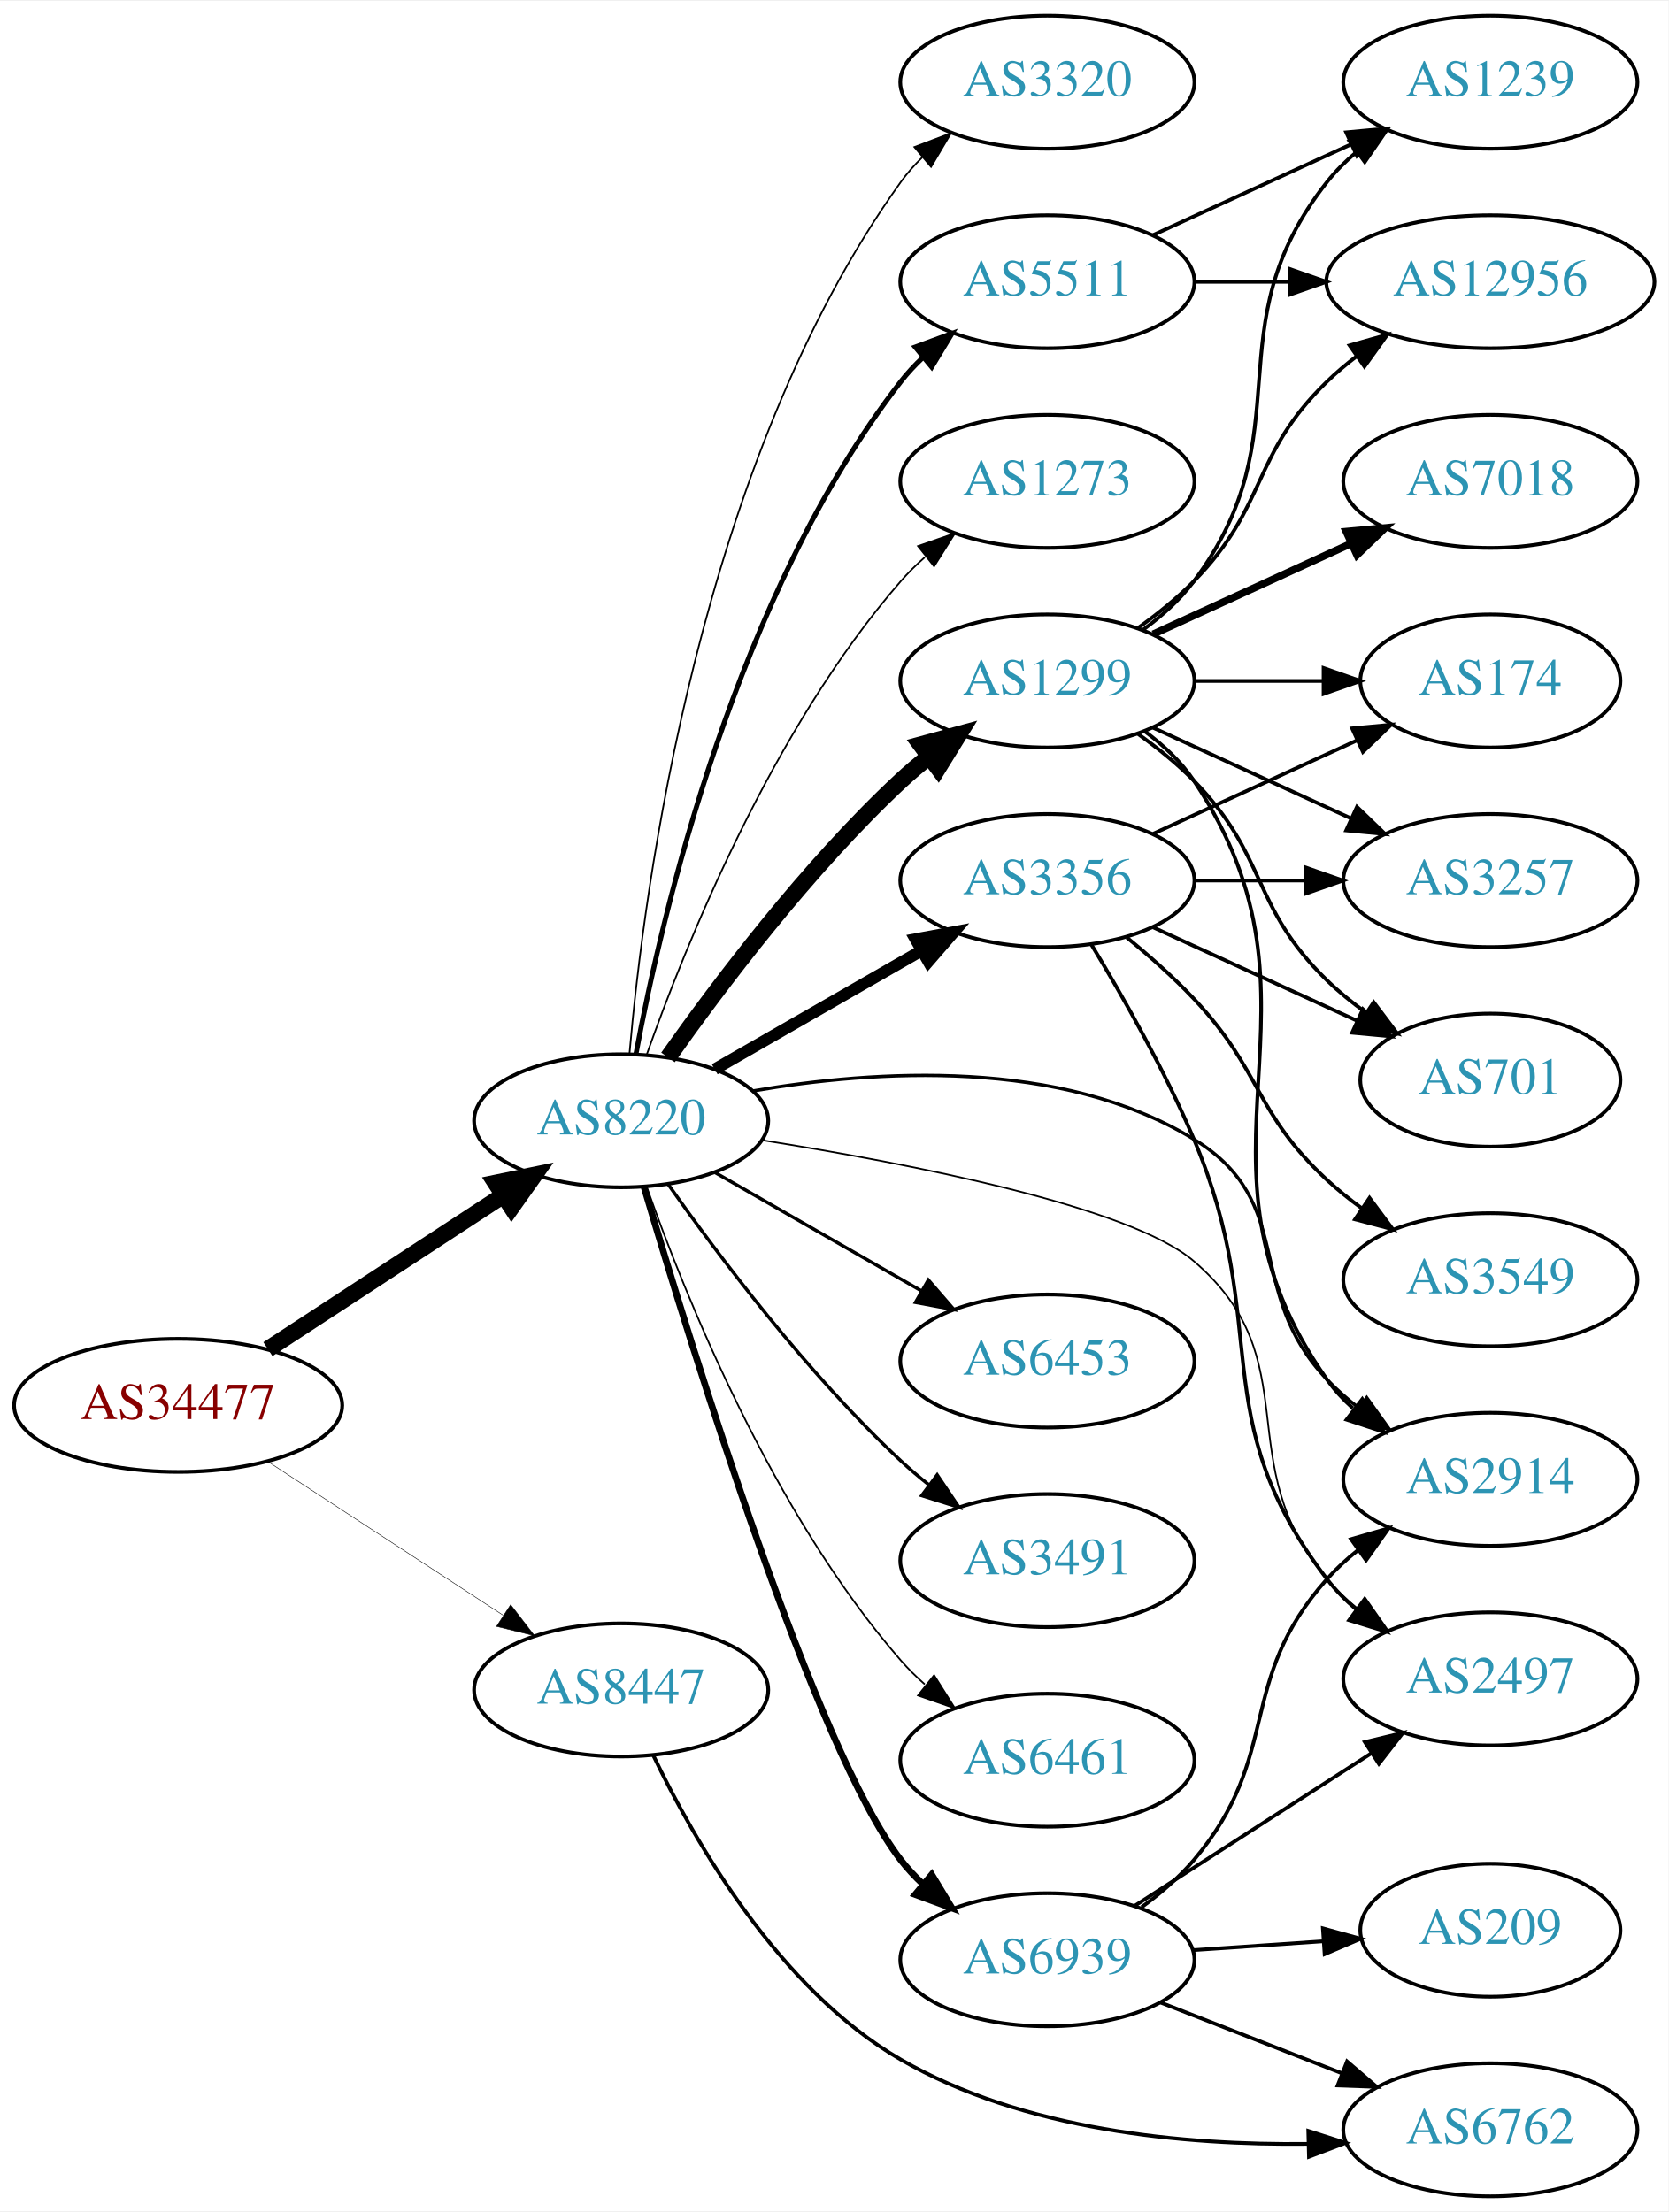
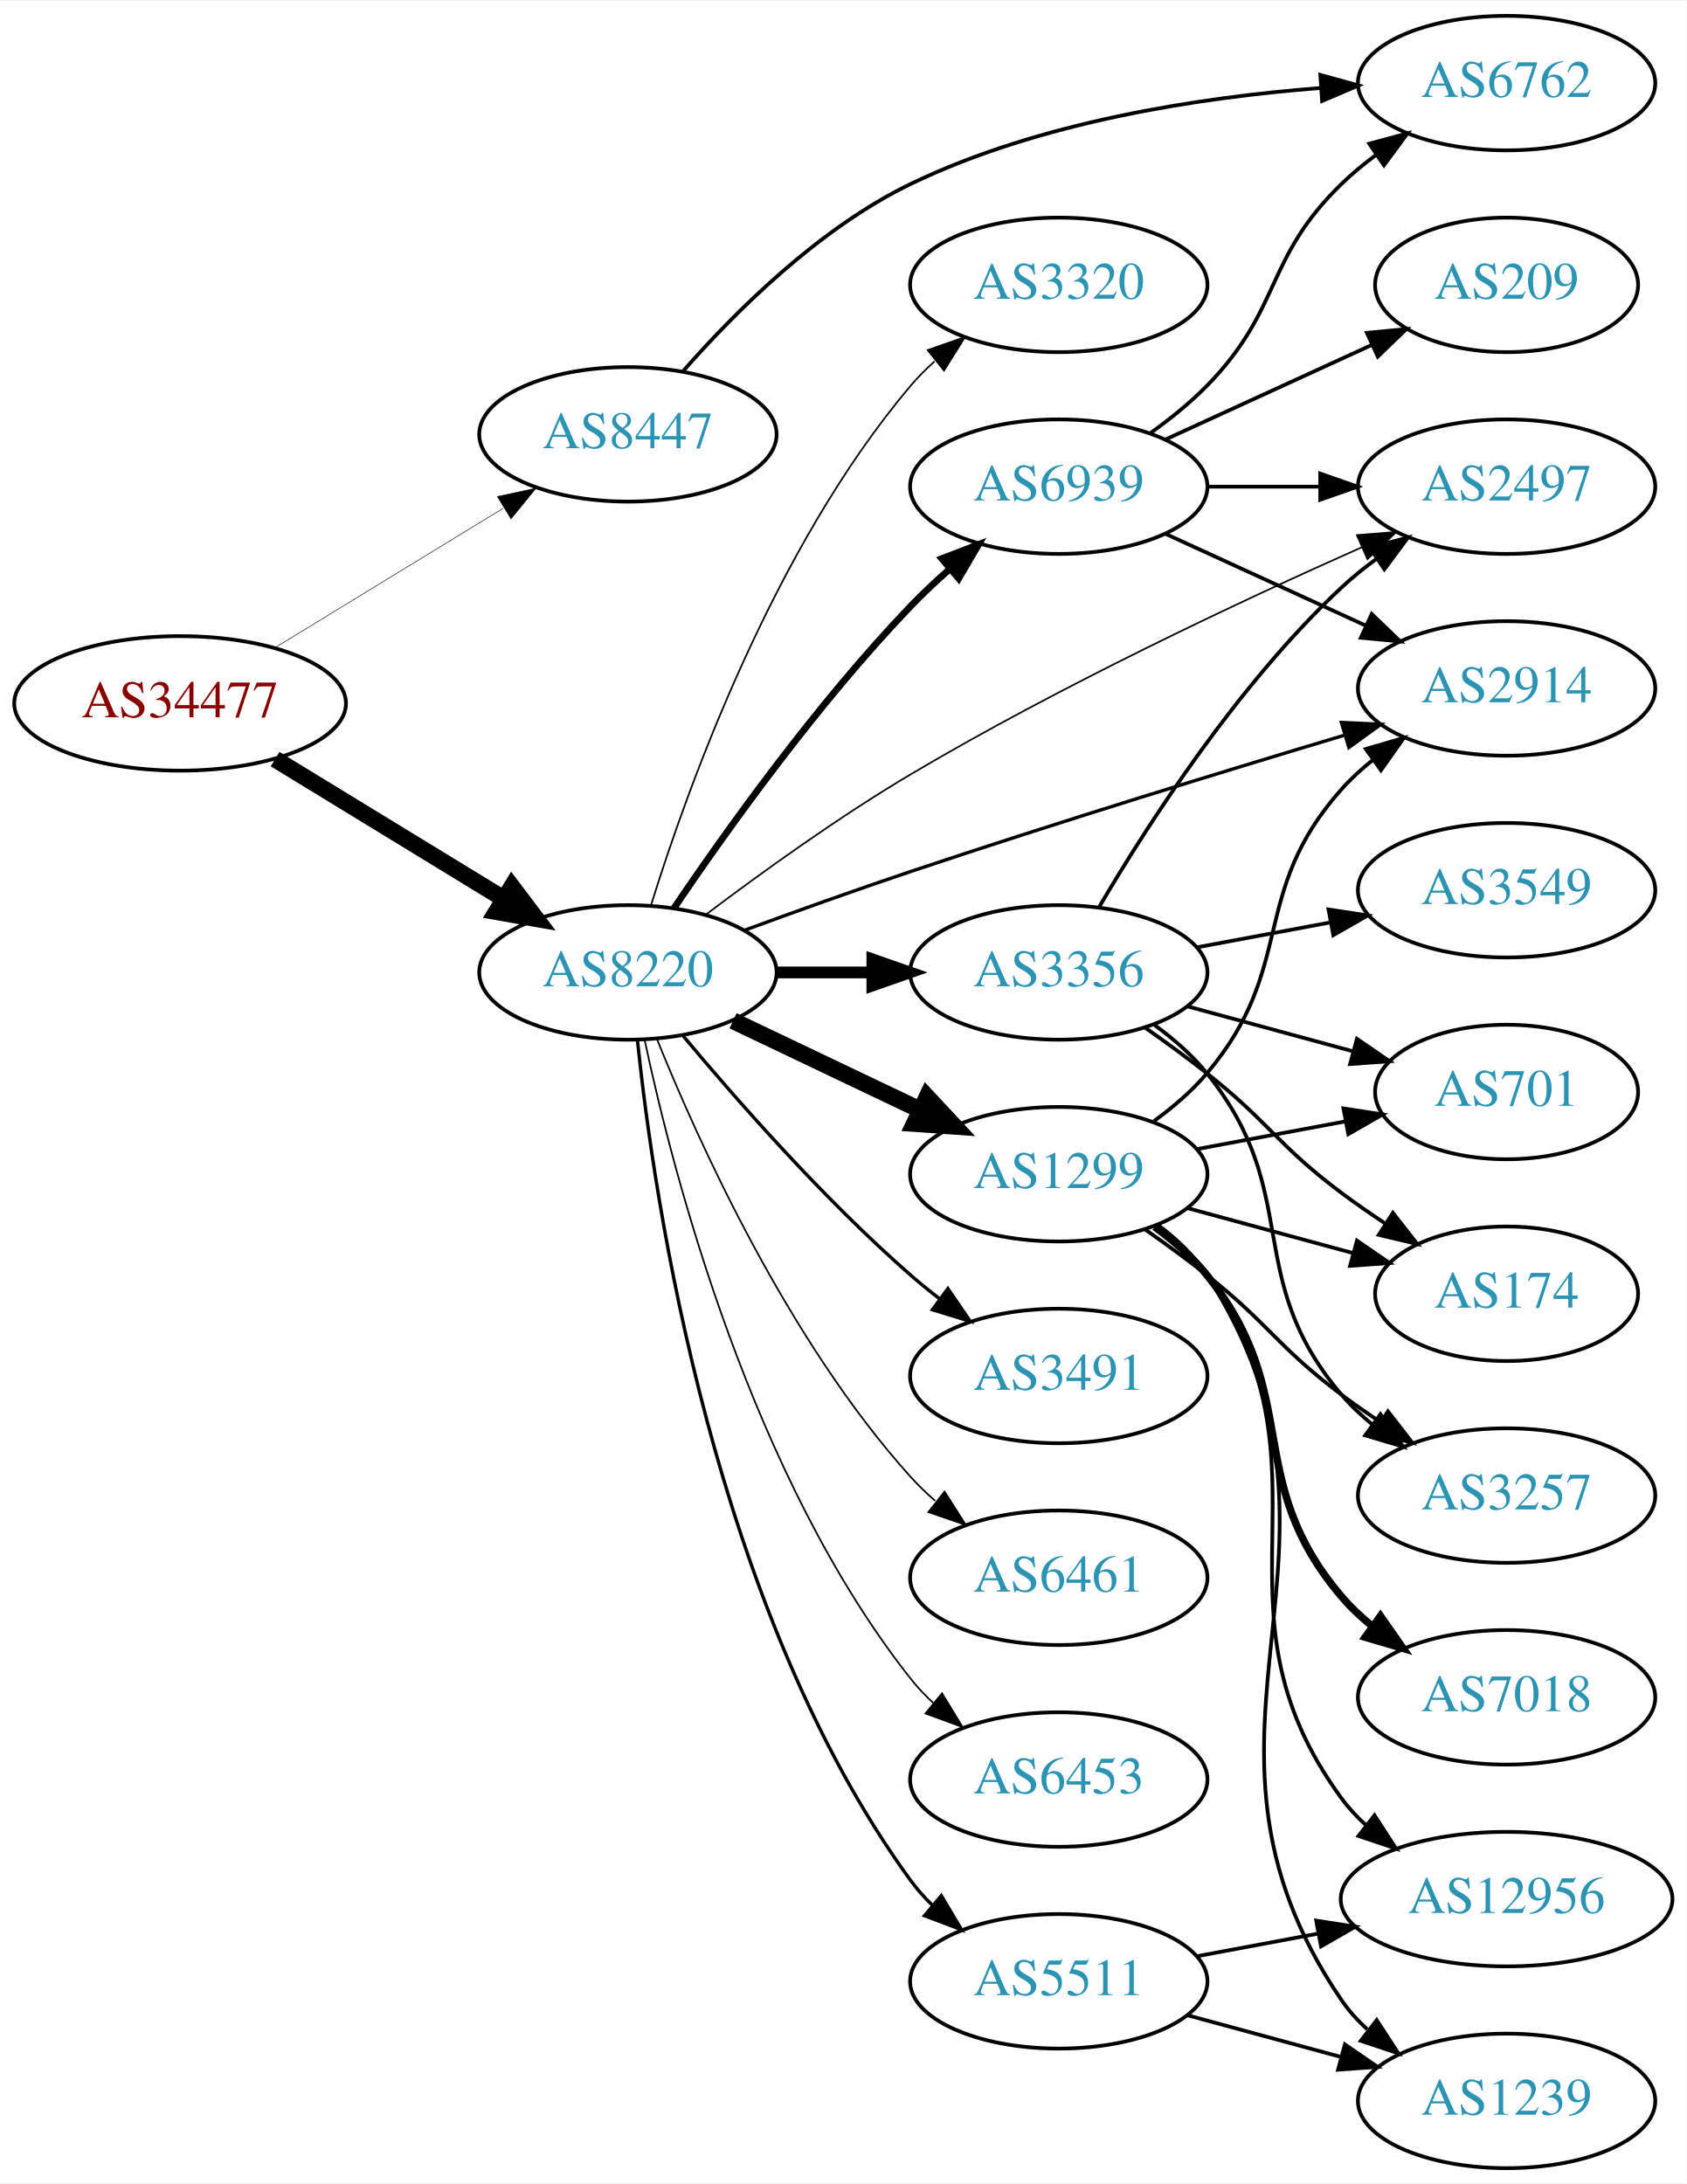
- <svg xmlns="http://www.w3.org/2000/svg" xmlns:xlink="http://www.w3.org/1999/xlink" width="451pt" height="598pt" viewBox="0.00 0.00 451.37 598.00">
-   <g id="graph0" class="graph" transform="scale(1 1) rotate(0) translate(4 594)">
-     <polygon fill="white" stroke="none" points="-4,4 -4,-594 447.37,-594 447.37,4 -4,4" />
+ <svg xmlns="http://www.w3.org/2000/svg" xmlns:xlink="http://www.w3.org/1999/xlink" width="451pt" height="584pt" viewBox="0.00 0.00 451.37 584.00">
+   <g id="graph0" class="graph" transform="scale(1 1) rotate(0) translate(4 580)">
+     <polygon fill="white" stroke="none" points="-4,4 -4,-580 447.37,-580 447.37,4 -4,4" />
    <g id="node1" class="node">
      <g id="a_node1">
        <a xlink:href="/asn/34477" xlink:title="AS34477 ~ ARAplus GmbH [AT]">
-           <ellipse fill="#ffffff" stroke="black" cx="44.196" cy="-214" rx="44.393" ry="18" />
-           <text text-anchor="middle" x="44.196" y="-210.3" font-family="Times,serif" font-size="14.00" fill="#880000">AS34477</text>
+           <ellipse fill="#ffffff" stroke="black" cx="44.196" cy="-392" rx="44.393" ry="18" />
+           <text text-anchor="middle" x="44.196" y="-388.3" font-family="Times,serif" font-size="14.00" fill="#880000">AS34477</text>
        </a>
      </g>
    </g>
    <g id="node2" class="node">
      <g id="a_node2">
        <a xlink:href="/asn/8220" xlink:title="AS8220 ~ COLT [GB]">
-           <ellipse fill="#ffffff" stroke="black" cx="164.039" cy="-291" rx="39.794" ry="18" />
-           <text text-anchor="middle" x="164.039" y="-287.3" font-family="Times,serif" font-size="14.00" fill="#2c94b3">AS8220</text>
+           <ellipse fill="#ffffff" stroke="black" cx="164.039" cy="-320" rx="39.794" ry="18" />
+           <text text-anchor="middle" x="164.039" y="-316.3" font-family="Times,serif" font-size="14.00" fill="#2c94b3">AS8220</text>
        </a>
      </g>
    </g>
    <g id="edge1" class="edge">
-       <path fill="none" stroke="black" stroke-width="4.5" d="M68.478,-229.213C86.708,-241.124 112.229,-257.8 132.163,-270.826" />
-       <polygon fill="black" stroke="black" stroke-width="4.5" points="130.079,-274.168 140.605,-276.341 134.387,-267.575 130.079,-274.168" />
+       <path fill="none" stroke="black" stroke-width="4.5" d="M69.613,-377.082C87.305,-366.272 111.406,-351.546 130.698,-339.76" />
+       <polygon fill="black" stroke="black" stroke-width="4.5" points="132.977,-342.982 139.457,-334.408 128.871,-336.262 132.977,-342.982" />
    </g>
    <g id="node3" class="node">
      <g id="a_node3">
        <a xlink:href="/asn/8447" xlink:title="AS8447 ~ A1 Telekom Austria AG [AT]">
-           <ellipse fill="#ffffff" stroke="black" cx="164.039" cy="-137" rx="39.794" ry="18" />
-           <text text-anchor="middle" x="164.039" y="-133.3" font-family="Times,serif" font-size="14.00" fill="#2c94b3">AS8447</text>
+           <ellipse fill="#ffffff" stroke="black" cx="164.039" cy="-464" rx="39.794" ry="18" />
+           <text text-anchor="middle" x="164.039" y="-460.3" font-family="Times,serif" font-size="14.00" fill="#2c94b3">AS8447</text>
        </a>
      </g>
    </g>
    <g id="edge2" class="edge">
-       <path fill="none" stroke="black" stroke-width="0.132" d="M68.478,-198.787C86.708,-186.876 112.229,-170.2 132.163,-157.174" />
-       <polygon fill="black" stroke="black" stroke-width="0.132" points="134.148,-160.059 140.605,-151.659 130.319,-154.199 134.148,-160.059" />
+       <path fill="none" stroke="black" stroke-width="0.145" d="M69.613,-406.918C87.305,-417.728 111.406,-432.454 130.698,-444.24" />
+       <polygon fill="black" stroke="black" stroke-width="0.145" points="129.099,-447.365 139.457,-449.592 132.748,-441.392 129.099,-447.365" />
    </g>
    <g id="node4" class="node">
      <g id="a_node4">
-         <a xlink:href="/asn/1299" xlink:title="AS1299 ~ Telia Carrier [EU]">
-           <ellipse fill="#ffffff" stroke="black" cx="279.332" cy="-410" rx="39.794" ry="18" />
-           <text text-anchor="middle" x="279.332" y="-406.3" font-family="Times,serif" font-size="14.00" fill="#2c94b3">AS1299</text>
+         <a xlink:href="/asn/2914" xlink:title="AS2914 ~ NTT America, Inc. [US]">
+           <ellipse fill="#ffffff" stroke="black" cx="399.174" cy="-396" rx="39.794" ry="18" />
+           <text text-anchor="middle" x="399.174" y="-392.3" font-family="Times,serif" font-size="14.00" fill="#2c94b3">AS2914</text>
        </a>
      </g>
    </g>
    <g id="edge3" class="edge">
-       <path fill="none" stroke="black" stroke-width="4.5" d="M176.714,-308.142C190.435,-327.578 214.54,-359.599 239.685,-383 242.082,-385.23 244.673,-387.423 247.339,-389.535" />
-       <polygon fill="black" stroke="black" stroke-width="4.5" points="245.077,-392.76 255.445,-395.587 249.788,-386.449 245.077,-392.76" />
+       <path fill="none" stroke="black" stroke-width="0.9" d="M195.071,-331.229C208.646,-336.21 224.92,-342.05 239.685,-347 278.74,-360.092 323.624,-373.85 355.635,-383.443" />
+       <polygon fill="black" stroke="black" stroke-width="0.9" points="354.968,-386.896 365.552,-386.405 356.972,-380.189 354.968,-386.896" />
    </g>
    <g id="node5" class="node">
      <g id="a_node5">
-         <a xlink:href="/asn/3356" xlink:title="AS3356 ~ Level 3 Parent, LLC [US]">
-           <ellipse fill="#ffffff" stroke="black" cx="279.332" cy="-356" rx="39.794" ry="18" />
-           <text text-anchor="middle" x="279.332" y="-352.3" font-family="Times,serif" font-size="14.00" fill="#2c94b3">AS3356</text>
+         <a xlink:href="/asn/1299" xlink:title="AS1299 ~ Telia Carrier [EU]">
+           <ellipse fill="#ffffff" stroke="black" cx="279.332" cy="-266" rx="39.794" ry="18" />
+           <text text-anchor="middle" x="279.332" y="-262.3" font-family="Times,serif" font-size="14.00" fill="#2c94b3">AS1299</text>
        </a>
      </g>
    </g>
    <g id="edge4" class="edge">
-       <path fill="none" stroke="black" stroke-width="3.15" d="M189.343,-304.944C205.621,-314.283 227.257,-326.697 245.119,-336.945" />
-       <polygon fill="black" stroke="black" stroke-width="3.15" points="243.652,-340.138 254.068,-342.079 247.136,-334.067 243.652,-340.138" />
+       <path fill="none" stroke="black" stroke-width="4.5" d="M192.175,-307.066C207.169,-299.919 225.99,-290.948 242.213,-283.215" />
+       <polygon fill="black" stroke="black" stroke-width="4.5" points="244.084,-286.686 251.417,-278.829 240.695,-279.577 244.084,-286.686" />
    </g>
    <g id="node6" class="node">
      <g id="a_node6">
-         <a xlink:href="/asn/2497" xlink:title="AS2497 ~ Internet Initiative Japan Inc. [JP]">
-           <ellipse fill="#ffffff" stroke="black" cx="399.174" cy="-140" rx="39.794" ry="18" />
-           <text text-anchor="middle" x="399.174" y="-136.3" font-family="Times,serif" font-size="14.00" fill="#2c94b3">AS2497</text>
+         <a xlink:href="/asn/3491" xlink:title="AS3491 ~ PCCW Global, Inc. [US]">
+           <ellipse fill="#ffffff" stroke="black" cx="279.332" cy="-212" rx="39.794" ry="18" />
+           <text text-anchor="middle" x="279.332" y="-208.3" font-family="Times,serif" font-size="14.00" fill="#2c94b3">AS3491</text>
        </a>
      </g>
    </g>
    <g id="edge5" class="edge">
-       <path fill="none" stroke="black" stroke-width="0.45" d="M202.305,-285.723C242.049,-279.428 301.624,-267.862 318.978,-253 350.451,-226.048 328.148,-198.577 354.978,-167 357.412,-164.136 360.228,-161.478 363.233,-159.038" />
-       <polygon fill="black" stroke="black" stroke-width="0.45" points="365.421,-161.775 371.493,-153.093 361.332,-156.094 365.421,-161.775" />
+       <path fill="none" stroke="black" stroke-width="0.9" d="M178.669,-303.183C192.951,-286.071 216.498,-259.255 239.685,-239 242.151,-236.846 244.789,-234.706 247.487,-232.628" />
+       <polygon fill="black" stroke="black" stroke-width="0.9" points="249.66,-235.375 255.641,-226.63 245.512,-229.736 249.66,-235.375" />
    </g>
    <g id="node7" class="node">
      <g id="a_node7">
-         <a xlink:href="/asn/5511" xlink:title="AS5511 ~ Orange S.A. [FR]">
-           <ellipse fill="#ffffff" stroke="black" cx="279.332" cy="-518" rx="39.794" ry="18" />
-           <text text-anchor="middle" x="279.332" y="-514.3" font-family="Times,serif" font-size="14.00" fill="#2c94b3">AS5511</text>
+         <a xlink:href="/asn/6461" xlink:title="AS6461 ~ Zayo Bandwidth [US]">
+           <ellipse fill="#ffffff" stroke="black" cx="279.332" cy="-158" rx="39.794" ry="18" />
+           <text text-anchor="middle" x="279.332" y="-154.3" font-family="Times,serif" font-size="14.00" fill="#2c94b3">AS6461</text>
        </a>
      </g>
    </g>
    <g id="edge6" class="edge">
-       <path fill="none" stroke="black" stroke-width="1.35" d="M168.034,-309.06C174.973,-346.403 195.086,-433.428 239.685,-491 241.471,-493.305 243.508,-495.491 245.692,-497.548" />
-       <polygon fill="black" stroke="black" stroke-width="1.35" points="243.591,-500.352 253.531,-504.019 248.048,-494.954 243.591,-500.352" />
+       <path fill="none" stroke="black" stroke-width="0.45" d="M171.786,-302.213C182.837,-274.757 206.891,-221.422 239.685,-185 241.688,-182.776 243.906,-180.637 246.239,-178.603" />
+       <polygon fill="black" stroke="black" stroke-width="0.45" points="248.769,-181.065 254.458,-172.127 244.437,-175.567 248.769,-181.065" />
    </g>
    <g id="node8" class="node">
      <g id="a_node8">
-         <a xlink:href="/asn/6453" xlink:title="AS6453 ~ TATA COMMUNICATIONS (AMERICA) INC [US]">
-           <ellipse fill="#ffffff" stroke="black" cx="279.332" cy="-226" rx="39.794" ry="18" />
-           <text text-anchor="middle" x="279.332" y="-222.3" font-family="Times,serif" font-size="14.00" fill="#2c94b3">AS6453</text>
+         <a xlink:href="/asn/3356" xlink:title="AS3356 ~ Level 3 Parent, LLC [US]">
+           <ellipse fill="#ffffff" stroke="black" cx="279.332" cy="-320" rx="39.794" ry="18" />
+           <text text-anchor="middle" x="279.332" y="-316.3" font-family="Times,serif" font-size="14.00" fill="#2c94b3">AS3356</text>
        </a>
      </g>
    </g>
    <g id="edge7" class="edge">
-       <path fill="none" stroke="black" stroke-width="0.9" d="M189.343,-277.056C205.621,-267.717 227.257,-255.303 245.119,-245.055" />
-       <polygon fill="black" stroke="black" stroke-width="0.9" points="247.136,-247.933 254.068,-239.921 243.652,-241.862 247.136,-247.933" />
+       <path fill="none" stroke="black" stroke-width="3.15" d="M203.711,-320C211.914,-320 220.678,-320 229.21,-320" />
+       <polygon fill="black" stroke="black" stroke-width="3.15" points="229.449,-323.5 239.449,-320 229.449,-316.5 229.449,-323.5" />
    </g>
    <g id="node9" class="node">
      <g id="a_node9">
-         <a xlink:href="/asn/3491" xlink:title="AS3491 ~ PCCW Global, Inc. [US]">
-           <ellipse fill="#ffffff" stroke="black" cx="279.332" cy="-172" rx="39.794" ry="18" />
-           <text text-anchor="middle" x="279.332" y="-168.3" font-family="Times,serif" font-size="14.00" fill="#2c94b3">AS3491</text>
+         <a xlink:href="/asn/6453" xlink:title="AS6453 ~ TATA COMMUNICATIONS (AMERICA) INC [US]">
+           <ellipse fill="#ffffff" stroke="black" cx="279.332" cy="-104" rx="39.794" ry="18" />
+           <text text-anchor="middle" x="279.332" y="-100.3" font-family="Times,serif" font-size="14.00" fill="#2c94b3">AS6453</text>
        </a>
      </g>
    </g>
    <g id="edge8" class="edge">
-       <path fill="none" stroke="black" stroke-width="0.9" d="M176.714,-273.858C190.435,-254.422 214.54,-222.401 239.685,-199 242.082,-196.77 244.673,-194.577 247.339,-192.465" />
-       <polygon fill="black" stroke="black" stroke-width="0.9" points="249.526,-195.2 255.445,-186.413 245.338,-189.591 249.526,-195.2" />
+       <path fill="none" stroke="black" stroke-width="0.45" d="M168.529,-301.84C176.16,-265.97 197.152,-184.845 239.685,-131 241.493,-128.712 243.545,-126.538 245.74,-124.49" />
+       <polygon fill="black" stroke="black" stroke-width="0.45" points="248.094,-127.086 253.6,-118.034 243.651,-121.677 248.094,-127.086" />
    </g>
    <g id="node10" class="node">
      <g id="a_node10">
-         <a xlink:href="/asn/6461" xlink:title="AS6461 ~ Zayo Bandwidth [US]">
-           <ellipse fill="#ffffff" stroke="black" cx="279.332" cy="-118" rx="39.794" ry="18" />
-           <text text-anchor="middle" x="279.332" y="-114.3" font-family="Times,serif" font-size="14.00" fill="#2c94b3">AS6461</text>
+         <a xlink:href="/asn/3320" xlink:title="AS3320 ~ DTAG [DE]">
+           <ellipse fill="#ffffff" stroke="black" cx="279.332" cy="-504" rx="39.794" ry="18" />
+           <text text-anchor="middle" x="279.332" y="-500.3" font-family="Times,serif" font-size="14.00" fill="#2c94b3">AS3320</text>
        </a>
      </g>
    </g>
    <g id="edge9" class="edge">
-       <path fill="none" stroke="black" stroke-width="0.45" d="M170.927,-273.176C181.255,-243.904 204.898,-184.92 239.685,-145 241.651,-142.744 243.844,-140.581 246.159,-138.532" />
-       <polygon fill="black" stroke="black" stroke-width="0.45" points="248.693,-140.988 254.345,-132.027 244.338,-135.508 248.693,-140.988" />
+       <path fill="none" stroke="black" stroke-width="0.45" d="M170.282,-338.18C179.954,-369.321 203.028,-433.691 239.685,-477 241.618,-479.284 243.788,-481.467 246.086,-483.53" />
+       <polygon fill="black" stroke="black" stroke-width="0.45" points="244.25,-486.543 254.244,-490.06 248.624,-481.078 244.25,-486.543" />
    </g>
    <g id="node11" class="node">
      <g id="a_node11">
-         <a xlink:href="/asn/2914" xlink:title="AS2914 ~ NTT America, Inc. [US]">
-           <ellipse fill="#ffffff" stroke="black" cx="399.174" cy="-194" rx="39.794" ry="18" />
-           <text text-anchor="middle" x="399.174" y="-190.3" font-family="Times,serif" font-size="14.00" fill="#2c94b3">AS2914</text>
+         <a xlink:href="/asn/2497" xlink:title="AS2497 ~ Internet Initiative Japan Inc. [JP]">
+           <ellipse fill="#ffffff" stroke="black" cx="399.174" cy="-450" rx="39.794" ry="18" />
+           <text text-anchor="middle" x="399.174" y="-446.3" font-family="Times,serif" font-size="14.00" fill="#2c94b3">AS2497</text>
        </a>
      </g>
    </g>
    <g id="edge10" class="edge">
-       <path fill="none" stroke="black" stroke-width="0.9" d="M199.597,-299.051C232.742,-304.777 282.932,-308.037 318.978,-286 347.153,-268.774 332.252,-244.96 354.978,-221 357.565,-218.273 360.483,-215.707 363.552,-213.324" />
-       <polygon fill="black" stroke="black" stroke-width="0.9" points="365.73,-216.071 371.901,-207.459 361.706,-210.344 365.73,-216.071" />
+       <path fill="none" stroke="black" stroke-width="0.45" d="M185.023,-335.562C199.718,-346.66 220.404,-361.578 239.685,-373 279.569,-396.629 327.771,-419.265 360.466,-433.804" />
+       <polygon fill="black" stroke="black" stroke-width="0.45" points="359.111,-437.031 369.673,-437.866 361.937,-430.627 359.111,-437.031" />
    </g>
    <g id="node12" class="node">
      <g id="a_node12">
-         <a xlink:href="/asn/3320" xlink:title="AS3320 ~ DTAG [DE]">
-           <ellipse fill="#ffffff" stroke="black" cx="279.332" cy="-572" rx="39.794" ry="18" />
-           <text text-anchor="middle" x="279.332" y="-568.3" font-family="Times,serif" font-size="14.00" fill="#2c94b3">AS3320</text>
+         <a xlink:href="/asn/5511" xlink:title="AS5511 ~ Orange S.A. [FR]">
+           <ellipse fill="#ffffff" stroke="black" cx="279.332" cy="-50" rx="39.794" ry="18" />
+           <text text-anchor="middle" x="279.332" y="-46.3" font-family="Times,serif" font-size="14.00" fill="#2c94b3">AS5511</text>
        </a>
      </g>
    </g>
    <g id="edge11" class="edge">
-       <path fill="none" stroke="black" stroke-width="0.45" d="M166.28,-309.085C170.119,-353.351 185.08,-469.061 239.685,-545 241.387,-547.367 243.364,-549.599 245.506,-551.686" />
-       <polygon fill="black" stroke="black" stroke-width="0.45" points="243.362,-554.456 253.267,-558.216 247.869,-549.1 243.362,-554.456" />
+       <path fill="none" stroke="black" stroke-width="0.9" d="M166.595,-301.744C171.066,-258.697 187.199,-149.06 239.685,-77 241.402,-74.643 243.389,-72.419 245.538,-70.337" />
+       <polygon fill="black" stroke="black" stroke-width="0.9" points="247.9,-72.925 253.313,-63.817 243.402,-67.561 247.9,-72.925" />
    </g>
    <g id="node13" class="node">
      <g id="a_node13">
        <a xlink:href="/asn/6939" xlink:title="AS6939 ~ Hurricane Electric LLC [US]">
-           <ellipse fill="#ffffff" stroke="black" cx="279.332" cy="-64" rx="39.794" ry="18" />
-           <text text-anchor="middle" x="279.332" y="-60.3" font-family="Times,serif" font-size="14.00" fill="#2c94b3">AS6939</text>
+           <ellipse fill="#ffffff" stroke="black" cx="279.332" cy="-450" rx="39.794" ry="18" />
+           <text text-anchor="middle" x="279.332" y="-446.3" font-family="Times,serif" font-size="14.00" fill="#2c94b3">AS6939</text>
        </a>
      </g>
    </g>
    <g id="edge12" class="edge">
-       <path fill="none" stroke="black" stroke-width="1.8" d="M170.255,-272.977C183.044,-229.608 216.591,-120.812 239.685,-91 241.471,-88.695 243.508,-86.508 245.692,-84.452" />
-       <polygon fill="black" stroke="black" stroke-width="1.8" points="248.048,-87.046 253.531,-77.981 243.591,-81.648 248.048,-87.046" />
+       <path fill="none" stroke="black" stroke-width="1.8" d="M176.369,-337.229C190.139,-357.57 214.652,-391.928 239.685,-418 242.894,-421.342 246.438,-424.677 250.039,-427.863" />
+       <polygon fill="black" stroke="black" stroke-width="1.8" points="248.018,-430.738 257.905,-434.545 252.55,-425.404 248.018,-430.738" />
+     </g>
+     <g id="node21" class="node">
+       <g id="a_node21">
+         <a xlink:href="/asn/6762" xlink:title="AS6762 ~ TELECOM ITALIA SPARKLE S.p.A. [IT]">
+           <ellipse fill="#ffffff" stroke="black" cx="399.174" cy="-558" rx="39.794" ry="18" />
+           <text text-anchor="middle" x="399.174" y="-554.3" font-family="Times,serif" font-size="14.00" fill="#2c94b3">AS6762</text>
+         </a>
+       </g>
+     </g>
+     <g id="edge27" class="edge">
+       <path fill="none" stroke="black" d="M178.85,-480.973C192.57,-496.601 215.068,-519.105 239.685,-531 274.042,-547.601 316.9,-554.171 349.383,-556.69" />
+       <polygon fill="black" stroke="black" points="349.329,-560.194 359.541,-557.373 349.798,-553.209 349.329,-560.194" />
+     </g>
+     <g id="edge14" class="edge">
+       <path fill="none" stroke="black" d="M304.827,-280.228C309.926,-283.939 314.963,-288.249 318.978,-293 343.104,-321.546 330.13,-341.081 354.978,-369 357.477,-371.808 360.337,-374.427 363.368,-376.844" />
+       <polygon fill="black" stroke="black" points="361.491,-379.804 371.666,-382.756 365.553,-374.103 361.491,-379.804" />
    </g>
    <g id="node14" class="node">
      <g id="a_node14">
-         <a xlink:href="/asn/1273" xlink:title="AS1273 ~ Vodafone Group PLC [EU]">
-           <ellipse fill="#ffffff" stroke="black" cx="279.332" cy="-464" rx="39.794" ry="18" />
-           <text text-anchor="middle" x="279.332" y="-460.3" font-family="Times,serif" font-size="14.00" fill="#2c94b3">AS1273</text>
+         <a xlink:href="/asn/174" xlink:title="AS174 ~ Cogent Communications [US]">
+           <ellipse fill="#ffffff" stroke="black" cx="399.174" cy="-234" rx="35.194" ry="18" />
+           <text text-anchor="middle" x="399.174" y="-230.3" font-family="Times,serif" font-size="14.00" fill="#2c94b3">AS174</text>
        </a>
      </g>
    </g>
    <g id="edge13" class="edge">
-       <path fill="none" stroke="black" stroke-width="0.45" d="M170.927,-308.824C181.255,-338.096 204.898,-397.08 239.685,-437 241.651,-439.256 243.844,-441.419 246.159,-443.468" />
-       <polygon fill="black" stroke="black" stroke-width="0.45" points="244.338,-446.492 254.345,-449.973 248.693,-441.012 244.338,-446.492" />
+       <path fill="none" stroke="black" d="M313.785,-256.916C327.607,-253.162 343.744,-248.78 358.184,-244.859" />
+       <polygon fill="black" stroke="black" points="359.127,-248.23 367.86,-242.232 357.293,-241.475 359.127,-248.23" />
+     </g>
+     <g id="node15" class="node">
+       <g id="a_node15">
+         <a xlink:href="/asn/7018" xlink:title="AS7018 ~ AT&amp;T Services, Inc. [US]">
+           <ellipse fill="#ffffff" stroke="black" cx="399.174" cy="-126" rx="39.794" ry="18" />
+           <text text-anchor="middle" x="399.174" y="-122.3" font-family="Times,serif" font-size="14.00" fill="#2c94b3">AS7018</text>
+         </a>
+       </g>
+     </g>
+     <g id="edge15" class="edge">
+       <path fill="none" stroke="black" stroke-width="2" d="M304.99,-251.907C310.08,-248.188 315.073,-243.842 318.978,-239 344.991,-206.747 328.148,-184.577 354.978,-153 357.412,-150.136 360.228,-147.478 363.233,-145.038" />
+       <polygon fill="black" stroke="black" stroke-width="2" points="365.421,-147.775 371.493,-139.093 361.332,-142.094 365.421,-147.775" />
+     </g>
+     <g id="node16" class="node">
+       <g id="a_node16">
+         <a xlink:href="/asn/12956" xlink:title="AS12956 ~ TELXIUS [ES]">
+           <ellipse fill="#ffffff" stroke="black" cx="399.174" cy="-72" rx="44.393" ry="18" />
+           <text text-anchor="middle" x="399.174" y="-68.3" font-family="Times,serif" font-size="14.00" fill="#2c94b3">AS12956</text>
+         </a>
+       </g>
+     </g>
+     <g id="edge16" class="edge">
+       <path fill="none" stroke="black" d="M305.525,-252.307C310.587,-248.568 315.433,-244.112 318.978,-239 355.59,-186.206 317.028,-150.84 354.978,-99 356.911,-96.36 359.187,-93.919 361.668,-91.674" />
+       <polygon fill="black" stroke="black" points="363.83,-94.427 369.581,-85.529 359.536,-88.898 363.83,-94.427" />
+     </g>
+     <g id="node17" class="node">
+       <g id="a_node17">
+         <a xlink:href="/asn/1239" xlink:title="AS1239 ~ Sprint [US]">
+           <ellipse fill="#ffffff" stroke="black" cx="399.174" cy="-18" rx="39.794" ry="18" />
+           <text text-anchor="middle" x="399.174" y="-14.3" font-family="Times,serif" font-size="14.00" fill="#2c94b3">AS1239</text>
+         </a>
+       </g>
+     </g>
+     <g id="edge17" class="edge">
+       <path fill="none" stroke="black" d="M305.786,-252.482C310.835,-248.734 315.61,-244.229 318.978,-239 366.465,-165.276 305.62,-117.485 354.978,-45 356.919,-42.149 359.272,-39.54 361.865,-37.166" />
+       <polygon fill="black" stroke="black" points="364.416,-39.618 370.196,-30.738 360.14,-34.075 364.416,-39.618" />
+     </g>
+     <g id="node18" class="node">
+       <g id="a_node18">
+         <a xlink:href="/asn/701" xlink:title="AS701 ~ UUNET [US]">
+           <ellipse fill="#ffffff" stroke="black" cx="399.174" cy="-288" rx="35.194" ry="18" />
+           <text text-anchor="middle" x="399.174" y="-284.3" font-family="Times,serif" font-size="14.00" fill="#2c94b3">AS701</text>
+         </a>
+       </g>
+     </g>
+     <g id="edge18" class="edge">
+       <path fill="none" stroke="black" d="M316.329,-272.72C328.826,-275.053 342.954,-277.691 355.911,-280.11" />
+       <polygon fill="black" stroke="black" points="355.525,-283.598 365.998,-281.993 356.81,-276.717 355.525,-283.598" />
+     </g>
+     <g id="node19" class="node">
+       <g id="a_node19">
+         <a xlink:href="/asn/3257" xlink:title="AS3257 ~ GTT [DE]">
+           <ellipse fill="#ffffff" stroke="black" cx="399.174" cy="-180" rx="39.794" ry="18" />
+           <text text-anchor="middle" x="399.174" y="-176.3" font-family="Times,serif" font-size="14.00" fill="#2c94b3">AS3257</text>
+         </a>
+       </g>
+     </g>
+     <g id="edge19" class="edge">
+       <path fill="none" stroke="black" d="M302.322,-251.299C307.852,-247.423 313.71,-243.158 318.978,-239 335.781,-225.736 337.841,-219.83 354.978,-207 358.323,-204.496 361.905,-201.996 365.522,-199.585" />
+       <polygon fill="black" stroke="black" points="367.427,-202.521 373.932,-194.157 363.632,-196.639 367.427,-202.521" />
+     </g>
+     <g id="edge22" class="edge">
+       <path fill="none" stroke="black" d="M290.201,-337.618C303.062,-359.492 327.215,-397.076 354.978,-423 357.877,-425.707 361.085,-428.294 364.406,-430.72" />
+       <polygon fill="black" stroke="black" points="362.539,-433.682 372.781,-436.395 366.466,-427.888 362.539,-433.682" />
+     </g>
+     <g id="edge23" class="edge">
+       <path fill="none" stroke="black" d="M302.322,-305.299C307.852,-301.423 313.71,-297.158 318.978,-293 335.781,-279.736 337.841,-273.83 354.978,-261 358.662,-258.242 362.632,-255.49 366.621,-252.855" />
+       <polygon fill="black" stroke="black" points="368.74,-255.655 375.278,-247.318 364.968,-249.758 368.74,-255.655" />
+     </g>
+     <g id="edge21" class="edge">
+       <path fill="none" stroke="black" d="M313.785,-310.916C327.607,-307.162 343.744,-302.78 358.184,-298.859" />
+       <polygon fill="black" stroke="black" points="359.127,-302.23 367.86,-296.232 357.293,-295.475 359.127,-302.23" />
+     </g>
+     <g id="edge24" class="edge">
+       <path fill="none" stroke="black" d="M304.99,-305.907C310.08,-302.188 315.073,-297.842 318.978,-293 344.991,-260.747 328.148,-238.577 354.978,-207 357.412,-204.136 360.228,-201.478 363.233,-199.038" />
+       <polygon fill="black" stroke="black" points="365.421,-201.775 371.493,-193.093 361.332,-196.094 365.421,-201.775" />
+     </g>
+     <g id="node20" class="node">
+       <g id="a_node20">
+         <a xlink:href="/asn/3549" xlink:title="AS3549 ~ Level 3 Parent, LLC [US]">
+           <ellipse fill="#ffffff" stroke="black" cx="399.174" cy="-342" rx="39.794" ry="18" />
+           <text text-anchor="middle" x="399.174" y="-338.3" font-family="Times,serif" font-size="14.00" fill="#2c94b3">AS3549</text>
+         </a>
+       </g>
+     </g>
+     <g id="edge20" class="edge">
+       <path fill="none" stroke="black" d="M316.329,-326.72C327.532,-328.812 340.045,-331.148 351.85,-333.352" />
+       <polygon fill="black" stroke="black" points="351.519,-336.85 361.992,-335.245 352.804,-329.969 351.519,-336.85" />
+     </g>
+     <g id="edge26" class="edge">
+       <path fill="none" stroke="black" d="M316.329,-56.72C326.589,-58.636 337.949,-60.757 348.857,-62.793" />
+       <polygon fill="black" stroke="black" points="348.231,-66.237 358.704,-64.631 349.516,-59.355 348.231,-66.237" />
+     </g>
+     <g id="edge25" class="edge">
+       <path fill="none" stroke="black" d="M313.785,-40.916C326.474,-37.47 341.113,-33.495 354.6,-29.833" />
+       <polygon fill="black" stroke="black" points="355.903,-33.105 364.637,-27.107 354.069,-26.35 355.903,-33.105" />
+     </g>
+     <g id="edge30" class="edge">
+       <path fill="none" stroke="black" d="M307.96,-437.339C323.917,-430.027 344.188,-420.739 361.471,-412.819" />
+       <polygon fill="black" stroke="black" points="363.085,-415.929 370.718,-408.581 360.169,-409.565 363.085,-415.929" />
+     </g>
+     <g id="edge31" class="edge">
+       <path fill="none" stroke="black" d="M319.244,-450C328.798,-450 339.147,-450 349.11,-450" />
+       <polygon fill="black" stroke="black" points="349.302,-453.5 359.302,-450 349.302,-446.5 349.302,-453.5" />
+     </g>
+     <g id="edge28" class="edge">
+       <path fill="none" stroke="black" d="M303.926,-464.389C309.182,-468.148 314.513,-472.437 318.978,-477 339.151,-497.617 334.285,-510.906 354.978,-531 357.823,-533.763 360.997,-536.386 364.297,-538.834" />
+       <polygon fill="black" stroke="black" points="362.414,-541.786 372.645,-544.538 366.363,-536.006 362.414,-541.786" />
    </g>
    <g id="node22" class="node">
      <g id="a_node22">
-         <a xlink:href="/asn/6762" xlink:title="AS6762 ~ TELECOM ITALIA SPARKLE S.p.A. [IT]">
-           <ellipse fill="#ffffff" stroke="black" cx="399.174" cy="-18" rx="39.794" ry="18" />
-           <text text-anchor="middle" x="399.174" y="-14.3" font-family="Times,serif" font-size="14.00" fill="#2c94b3">AS6762</text>
-         </a>
-       </g>
-     </g>
-     <g id="edge28" class="edge">
-       <path fill="none" stroke="black" d="M172.682,-119.4C183.775,-96.198 206.68,-56.093 239.685,-37 272.911,-17.78 316.579,-13.796 349.663,-14.188" />
-       <polygon fill="black" stroke="black" points="349.919,-17.695 360.006,-14.455 350.1,-10.697 349.919,-17.695" />
-     </g>
-     <g id="edge16" class="edge">
-       <path fill="none" stroke="black" d="M305.651,-396.393C310.707,-392.649 315.518,-388.169 318.978,-383 360.003,-321.706 312.399,-281.225 354.978,-221 356.969,-218.184 359.356,-215.599 361.972,-213.24" />
-       <polygon fill="black" stroke="black" points="364.525,-215.694 370.34,-206.838 360.271,-210.135 364.525,-215.694" />
-     </g>
-     <g id="node15" class="node">
-       <g id="a_node15">
-         <a xlink:href="/asn/174" xlink:title="AS174 ~ Cogent Communications [US]">
-           <ellipse fill="#ffffff" stroke="black" cx="399.174" cy="-410" rx="35.194" ry="18" />
-           <text text-anchor="middle" x="399.174" y="-406.3" font-family="Times,serif" font-size="14.00" fill="#2c94b3">AS174</text>
-         </a>
-       </g>
-     </g>
-     <g id="edge14" class="edge">
-       <path fill="none" stroke="black" d="M319.244,-410C330.331,-410 342.491,-410 353.873,-410" />
-       <polygon fill="black" stroke="black" points="354.055,-413.5 364.055,-410 354.055,-406.5 354.055,-413.5" />
-     </g>
-     <g id="node16" class="node">
-       <g id="a_node16">
-         <a xlink:href="/asn/3257" xlink:title="AS3257 ~ GTT [DE]">
-           <ellipse fill="#ffffff" stroke="black" cx="399.174" cy="-356" rx="39.794" ry="18" />
-           <text text-anchor="middle" x="399.174" y="-352.3" font-family="Times,serif" font-size="14.00" fill="#2c94b3">AS3257</text>
-         </a>
-       </g>
-     </g>
-     <g id="edge15" class="edge">
-       <path fill="none" stroke="black" d="M307.96,-397.339C323.917,-390.027 344.188,-380.739 361.471,-372.819" />
-       <polygon fill="black" stroke="black" points="363.085,-375.929 370.718,-368.581 360.169,-369.565 363.085,-375.929" />
-     </g>
-     <g id="node17" class="node">
-       <g id="a_node17">
-         <a xlink:href="/asn/7018" xlink:title="AS7018 ~ AT&amp;T Services, Inc. [US]">
-           <ellipse fill="#ffffff" stroke="black" cx="399.174" cy="-464" rx="39.794" ry="18" />
-           <text text-anchor="middle" x="399.174" y="-460.3" font-family="Times,serif" font-size="14.00" fill="#2c94b3">AS7018</text>
-         </a>
-       </g>
-     </g>
-     <g id="edge17" class="edge">
-       <path fill="none" stroke="black" stroke-width="2" d="M307.96,-422.661C323.917,-429.973 344.188,-439.261 361.471,-447.181" />
-       <polygon fill="black" stroke="black" stroke-width="2" points="360.169,-450.435 370.718,-451.419 363.085,-444.071 360.169,-450.435" />
-     </g>
-     <g id="node18" class="node">
-       <g id="a_node18">
-         <a xlink:href="/asn/12956" xlink:title="AS12956 ~ TELXIUS [ES]">
-           <ellipse fill="#ffffff" stroke="black" cx="399.174" cy="-518" rx="44.393" ry="18" />
-           <text text-anchor="middle" x="399.174" y="-514.3" font-family="Times,serif" font-size="14.00" fill="#2c94b3">AS12956</text>
-         </a>
-       </g>
-     </g>
-     <g id="edge18" class="edge">
-       <path fill="none" stroke="black" d="M303.926,-424.389C309.182,-428.148 314.513,-432.437 318.978,-437 339.151,-457.617 334.285,-470.906 354.978,-491 357.464,-493.414 360.202,-495.722 363.055,-497.9" />
-       <polygon fill="black" stroke="black" points="361.092,-500.798 371.291,-503.671 365.11,-495.066 361.092,-500.798" />
-     </g>
-     <g id="node19" class="node">
-       <g id="a_node19">
-         <a xlink:href="/asn/1239" xlink:title="AS1239 ~ Sprint [US]">
-           <ellipse fill="#ffffff" stroke="black" cx="399.174" cy="-572" rx="39.794" ry="18" />
-           <text text-anchor="middle" x="399.174" y="-568.3" font-family="Times,serif" font-size="14.00" fill="#2c94b3">AS1239</text>
-         </a>
-       </g>
-     </g>
-     <g id="edge19" class="edge">
-       <path fill="none" stroke="black" d="M305.262,-423.882C310.338,-427.611 315.256,-432.016 318.978,-437 349.249,-477.542 323.679,-505.246 354.978,-545 357.303,-547.953 360.047,-550.67 363.006,-553.147" />
-       <polygon fill="black" stroke="black" points="361.065,-556.064 371.203,-559.145 365.199,-550.415 361.065,-556.064" />
-     </g>
-     <g id="node20" class="node">
-       <g id="a_node20">
-         <a xlink:href="/asn/701" xlink:title="AS701 ~ UUNET [US]">
-           <ellipse fill="#ffffff" stroke="black" cx="399.174" cy="-302" rx="35.194" ry="18" />
-           <text text-anchor="middle" x="399.174" y="-298.3" font-family="Times,serif" font-size="14.00" fill="#2c94b3">AS701</text>
-         </a>
-       </g>
-     </g>
-     <g id="edge20" class="edge">
-       <path fill="none" stroke="black" d="M303.926,-395.611C309.182,-391.852 314.513,-387.563 318.978,-383 339.151,-362.383 334.285,-349.094 354.978,-329 358.206,-325.866 361.857,-322.911 365.635,-320.188" />
-       <polygon fill="black" stroke="black" points="367.614,-323.075 373.995,-314.617 363.732,-317.25 367.614,-323.075" />
-     </g>
-     <g id="edge23" class="edge">
-       <path fill="none" stroke="black" d="M291.243,-338.678C299.64,-324.817 311.102,-304.675 318.978,-286 340.45,-235.087 321.408,-210.889 354.978,-167 357.262,-164.015 359.977,-161.276 362.919,-158.785" />
-       <polygon fill="black" stroke="black" points="365.113,-161.516 371.092,-152.769 360.963,-155.879 365.113,-161.516" />
-     </g>
-     <g id="edge22" class="edge">
-       <path fill="none" stroke="black" d="M307.96,-368.661C324.377,-376.183 345.358,-385.798 362.955,-393.861" />
-       <polygon fill="black" stroke="black" points="361.783,-397.174 372.332,-398.158 364.7,-390.811 361.783,-397.174" />
-     </g>
-     <g id="edge25" class="edge">
-       <path fill="none" stroke="black" d="M319.244,-356C328.798,-356 339.147,-356 349.11,-356" />
-       <polygon fill="black" stroke="black" points="349.302,-359.5 359.302,-356 349.302,-352.5 349.302,-359.5" />
-     </g>
-     <g id="edge24" class="edge">
-       <path fill="none" stroke="black" d="M307.96,-343.339C324.377,-335.817 345.358,-326.202 362.955,-318.139" />
-       <polygon fill="black" stroke="black" points="364.7,-321.189 372.332,-313.842 361.783,-314.826 364.7,-321.189" />
-     </g>
-     <g id="node21" class="node">
-       <g id="a_node21">
-         <a xlink:href="/asn/3549" xlink:title="AS3549 ~ Level 3 Parent, LLC [US]">
-           <ellipse fill="#ffffff" stroke="black" cx="399.174" cy="-248" rx="39.794" ry="18" />
-           <text text-anchor="middle" x="399.174" y="-244.3" font-family="Times,serif" font-size="14.00" fill="#2c94b3">AS3549</text>
-         </a>
-       </g>
-     </g>
-     <g id="edge21" class="edge">
-       <path fill="none" stroke="black" d="M300.82,-340.604C306.94,-335.601 313.478,-329.829 318.978,-324 337.525,-304.346 335.167,-293.379 354.978,-275 357.886,-272.303 361.1,-269.722 364.424,-267.3" />
-       <polygon fill="black" stroke="black" points="366.483,-270.132 372.803,-261.629 362.56,-264.335 366.483,-270.132" />
-     </g>
-     <g id="edge26" class="edge">
-       <path fill="none" stroke="black" d="M319.244,-518C327.347,-518 336.022,-518 344.548,-518" />
-       <polygon fill="black" stroke="black" points="344.826,-521.5 354.826,-518 344.826,-514.5 344.826,-521.5" />
-     </g>
-     <g id="edge27" class="edge">
-       <path fill="none" stroke="black" d="M307.96,-530.661C323.917,-537.973 344.188,-547.261 361.471,-555.181" />
-       <polygon fill="black" stroke="black" points="360.169,-558.435 370.718,-559.419 363.085,-552.071 360.169,-558.435" />
-     </g>
-     <g id="edge31" class="edge">
-       <path fill="none" stroke="black" d="M303.053,-78.654C321.23,-90.377 346.912,-106.94 367.01,-119.901" />
-       <polygon fill="black" stroke="black" points="365.222,-122.913 375.523,-125.391 369.016,-117.03 365.222,-122.913" />
-     </g>
-     <g id="edge30" class="edge">
-       <path fill="none" stroke="black" d="M304.827,-78.228C309.926,-81.939 314.963,-86.249 318.978,-91 343.104,-119.546 330.13,-139.081 354.978,-167 357.477,-169.808 360.337,-172.427 363.368,-174.844" />
-       <polygon fill="black" stroke="black" points="361.491,-177.804 371.666,-180.756 365.553,-172.103 361.491,-177.804" />
+         <a xlink:href="/asn/209" xlink:title="AS209 ~ CenturyLink Communications, LLC [US]">
+           <ellipse fill="#ffffff" stroke="black" cx="399.174" cy="-504" rx="35.194" ry="18" />
+           <text text-anchor="middle" x="399.174" y="-500.3" font-family="Times,serif" font-size="14.00" fill="#2c94b3">AS209</text>
+         </a>
+       </g>
    </g>
    <g id="edge29" class="edge">
-       <path fill="none" stroke="black" d="M310.068,-52.392C324.862,-46.617 342.939,-39.561 358.861,-33.346" />
-       <polygon fill="black" stroke="black" points="360.404,-36.501 368.447,-29.604 357.859,-29.98 360.404,-36.501" />
-     </g>
-     <g id="node23" class="node">
-       <g id="a_node23">
-         <a xlink:href="/asn/209" xlink:title="AS209 ~ CenturyLink Communications, LLC [US]">
-           <ellipse fill="#ffffff" stroke="black" cx="399.174" cy="-72" rx="35.194" ry="18" />
-           <text text-anchor="middle" x="399.174" y="-68.3" font-family="Times,serif" font-size="14.00" fill="#2c94b3">AS209</text>
-         </a>
-       </g>
-     </g>
-     <g id="edge32" class="edge">
-       <path fill="none" stroke="black" d="M318.592,-66.597C329.923,-67.367 342.422,-68.215 354.09,-69.007" />
-       <polygon fill="black" stroke="black" points="353.866,-72.5 364.081,-69.686 354.341,-65.516 353.866,-72.5" />
+       <path fill="none" stroke="black" d="M307.96,-462.661C324.377,-470.183 345.358,-479.798 362.955,-487.861" />
+       <polygon fill="black" stroke="black" points="361.783,-491.174 372.332,-492.158 364.7,-484.811 361.783,-491.174" />
    </g>
  </g>
</svg>
